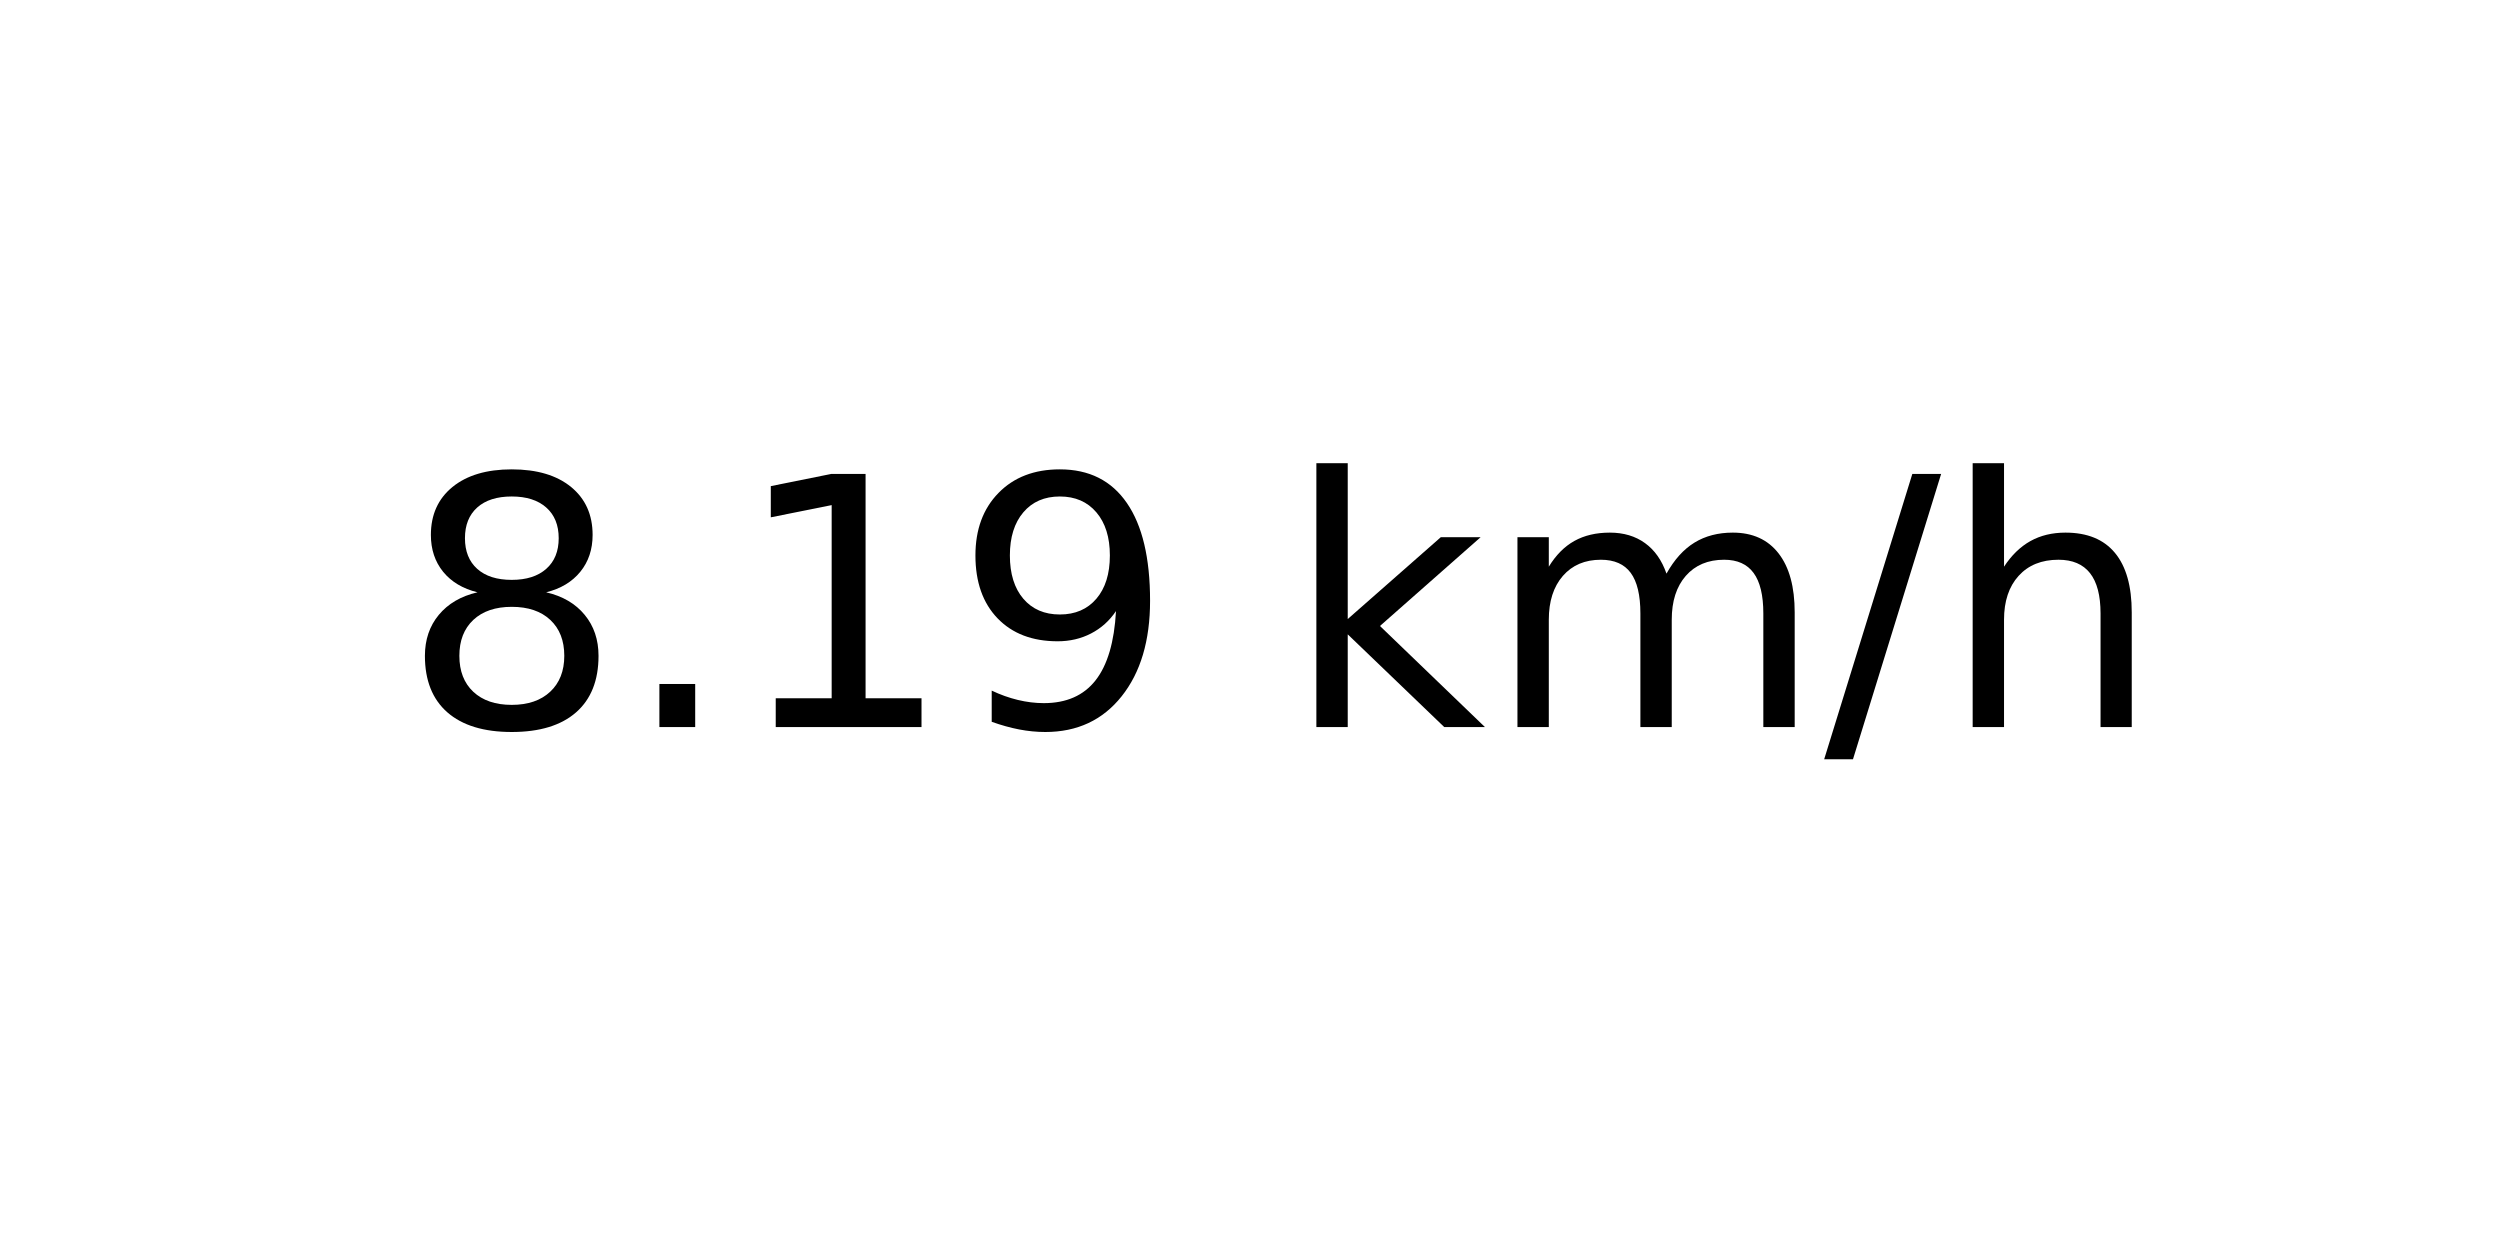
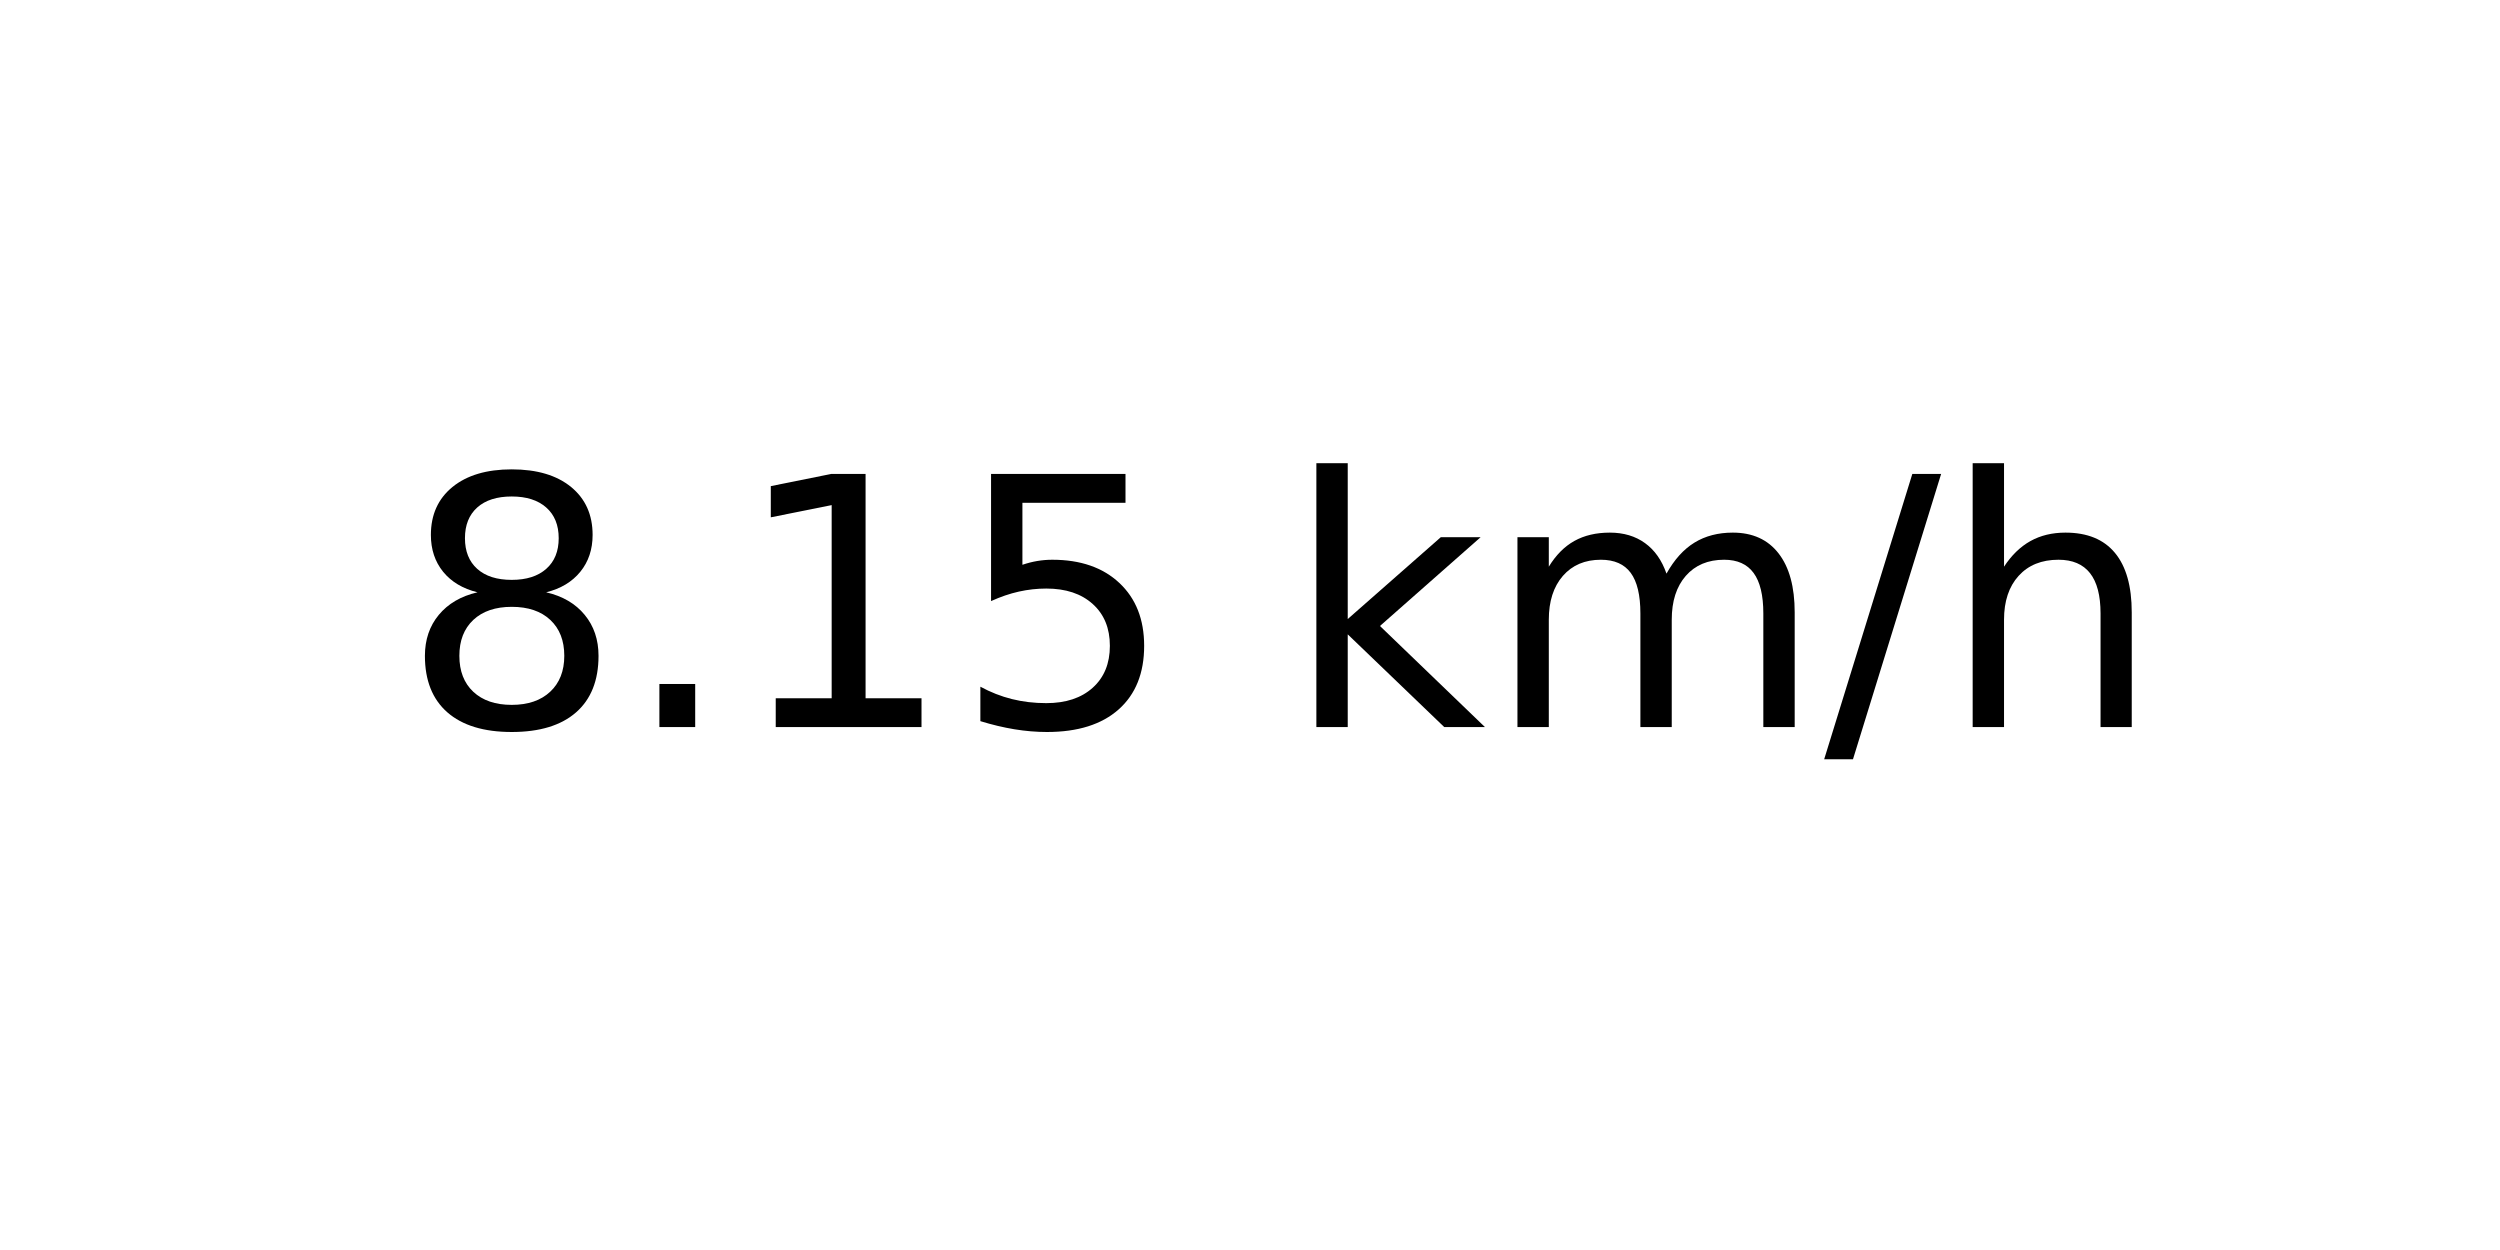
<svg xmlns="http://www.w3.org/2000/svg" xmlns:xlink="http://www.w3.org/1999/xlink" width="72pt" height="36pt" viewBox="0 0 72 36" version="1.1">
  <defs>
    <style type="text/css">*{stroke-linejoin: round; stroke-linecap: butt}</style>
  </defs>
  <g id="figure_1">
    <g id="axes_1">
      <g id="text_1">
        <g transform="translate(11.55937 20.93937) scale(0.1 -0.1)">
          <defs>
            <path id="DejaVuSans-38" d="M 2034 2216  Q 1584 2216 1326 1975  Q 1069 1734 1069 1313  Q 1069 891 1326 650  Q 1584 409 2034 409  Q 2484 409 2743 651  Q 3003 894 3003 1313  Q 3003 1734 2745 1975  Q 2488 2216 2034 2216  z M 1403 2484  Q 997 2584 770 2862  Q 544 3141 544 3541  Q 544 4100 942 4425  Q 1341 4750 2034 4750  Q 2731 4750 3128 4425  Q 3525 4100 3525 3541  Q 3525 3141 3298 2862  Q 3072 2584 2669 2484  Q 3125 2378 3379 2068  Q 3634 1759 3634 1313  Q 3634 634 3220 271  Q 2806 -91 2034 -91  Q 1263 -91 848 271  Q 434 634 434 1313  Q 434 1759 690 2068  Q 947 2378 1403 2484  z M 1172 3481  Q 1172 3119 1398 2916  Q 1625 2713 2034 2713  Q 2441 2713 2670 2916  Q 2900 3119 2900 3481  Q 2900 3844 2670 4047  Q 2441 4250 2034 4250  Q 1625 4250 1398 4047  Q 1172 3844 1172 3481  z " transform="scale(0.015625)" />
            <path id="DejaVuSans-2e" d="M 684 794  L 1344 794  L 1344 0  L 684 0  L 684 794  z " transform="scale(0.015625)" />
            <path id="DejaVuSans-31" d="M 794 531  L 1825 531  L 1825 4091  L 703 3866  L 703 4441  L 1819 4666  L 2450 4666  L 2450 531  L 3481 531  L 3481 0  L 794 0  L 794 531  z " transform="scale(0.015625)" />
-             <path id="DejaVuSans-39" d="M 703 97  L 703 672  Q 941 559 1184 500  Q 1428 441 1663 441  Q 2288 441 2617 861  Q 2947 1281 2994 2138  Q 2813 1869 2534 1725  Q 2256 1581 1919 1581  Q 1219 1581 811 2004  Q 403 2428 403 3163  Q 403 3881 828 4315  Q 1253 4750 1959 4750  Q 2769 4750 3195 4129  Q 3622 3509 3622 2328  Q 3622 1225 3098 567  Q 2575 -91 1691 -91  Q 1453 -91 1209 -44  Q 966 3 703 97  z M 1959 2075  Q 2384 2075 2632 2365  Q 2881 2656 2881 3163  Q 2881 3666 2632 3958  Q 2384 4250 1959 4250  Q 1534 4250 1286 3958  Q 1038 3666 1038 3163  Q 1038 2656 1286 2365  Q 1534 2075 1959 2075  z " transform="scale(0.015625)" />
+             <path id="DejaVuSans-35" d="M 691 4666  L 3169 4666  L 3169 4134  L 1269 4134  L 1269 2991  Q 1406 3038 1543 3061  Q 1681 3084 1819 3084  Q 2600 3084 3056 2656  Q 3513 2228 3513 1497  Q 3513 744 3044 326  Q 2575 -91 1722 -91  Q 1428 -91 1123 -41  Q 819 9 494 109  L 494 744  Q 775 591 1075 516  Q 1375 441 1709 441  Q 2250 441 2565 725  Q 2881 1009 2881 1497  Q 2881 1984 2565 2268  Q 2250 2553 1709 2553  Q 1456 2553 1204 2497  Q 953 2441 691 2322  L 691 4666  z " transform="scale(0.015625)" />
            <path id="DejaVuSans-20" transform="scale(0.015625)" />
            <path id="DejaVuSans-6b" d="M 581 4863  L 1159 4863  L 1159 1991  L 2875 3500  L 3609 3500  L 1753 1863  L 3688 0  L 2938 0  L 1159 1709  L 1159 0  L 581 0  L 581 4863  z " transform="scale(0.015625)" />
            <path id="DejaVuSans-6d" d="M 3328 2828  Q 3544 3216 3844 3400  Q 4144 3584 4550 3584  Q 5097 3584 5394 3201  Q 5691 2819 5691 2113  L 5691 0  L 5113 0  L 5113 2094  Q 5113 2597 4934 2840  Q 4756 3084 4391 3084  Q 3944 3084 3684 2787  Q 3425 2491 3425 1978  L 3425 0  L 2847 0  L 2847 2094  Q 2847 2600 2669 2842  Q 2491 3084 2119 3084  Q 1678 3084 1418 2786  Q 1159 2488 1159 1978  L 1159 0  L 581 0  L 581 3500  L 1159 3500  L 1159 2956  Q 1356 3278 1631 3431  Q 1906 3584 2284 3584  Q 2666 3584 2933 3390  Q 3200 3197 3328 2828  z " transform="scale(0.015625)" />
            <path id="DejaVuSans-2f" d="M 1625 4666  L 2156 4666  L 531 -594  L 0 -594  L 1625 4666  z " transform="scale(0.015625)" />
            <path id="DejaVuSans-68" d="M 3513 2113  L 3513 0  L 2938 0  L 2938 2094  Q 2938 2591 2744 2837  Q 2550 3084 2163 3084  Q 1697 3084 1428 2787  Q 1159 2491 1159 1978  L 1159 0  L 581 0  L 581 4863  L 1159 4863  L 1159 2956  Q 1366 3272 1645 3428  Q 1925 3584 2291 3584  Q 2894 3584 3203 3211  Q 3513 2838 3513 2113  z " transform="scale(0.015625)" />
          </defs>
          <use xlink:href="#DejaVuSans-38" />
          <use xlink:href="#DejaVuSans-2e" x="63.623" />
          <use xlink:href="#DejaVuSans-31" x="95.41" />
-           <use xlink:href="#DejaVuSans-39" x="159.033" />
+           <use xlink:href="#DejaVuSans-35" x="159.033" />
          <use xlink:href="#DejaVuSans-20" x="222.656" />
          <use xlink:href="#DejaVuSans-6b" x="254.443" />
          <use xlink:href="#DejaVuSans-6d" x="312.354" />
          <use xlink:href="#DejaVuSans-2f" x="409.766" />
          <use xlink:href="#DejaVuSans-68" x="443.457" />
        </g>
      </g>
    </g>
  </g>
</svg>
